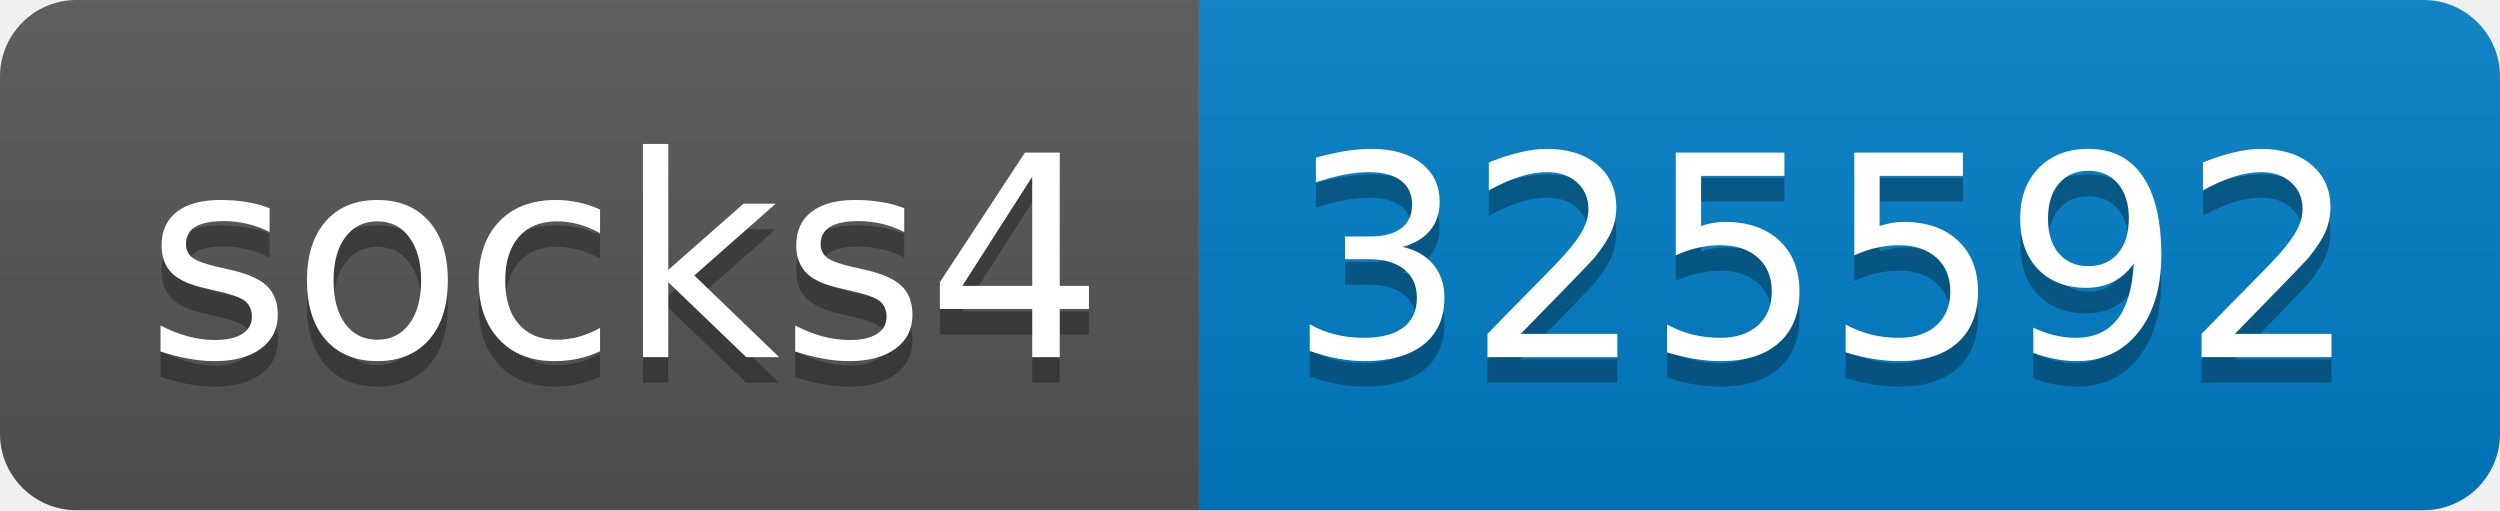
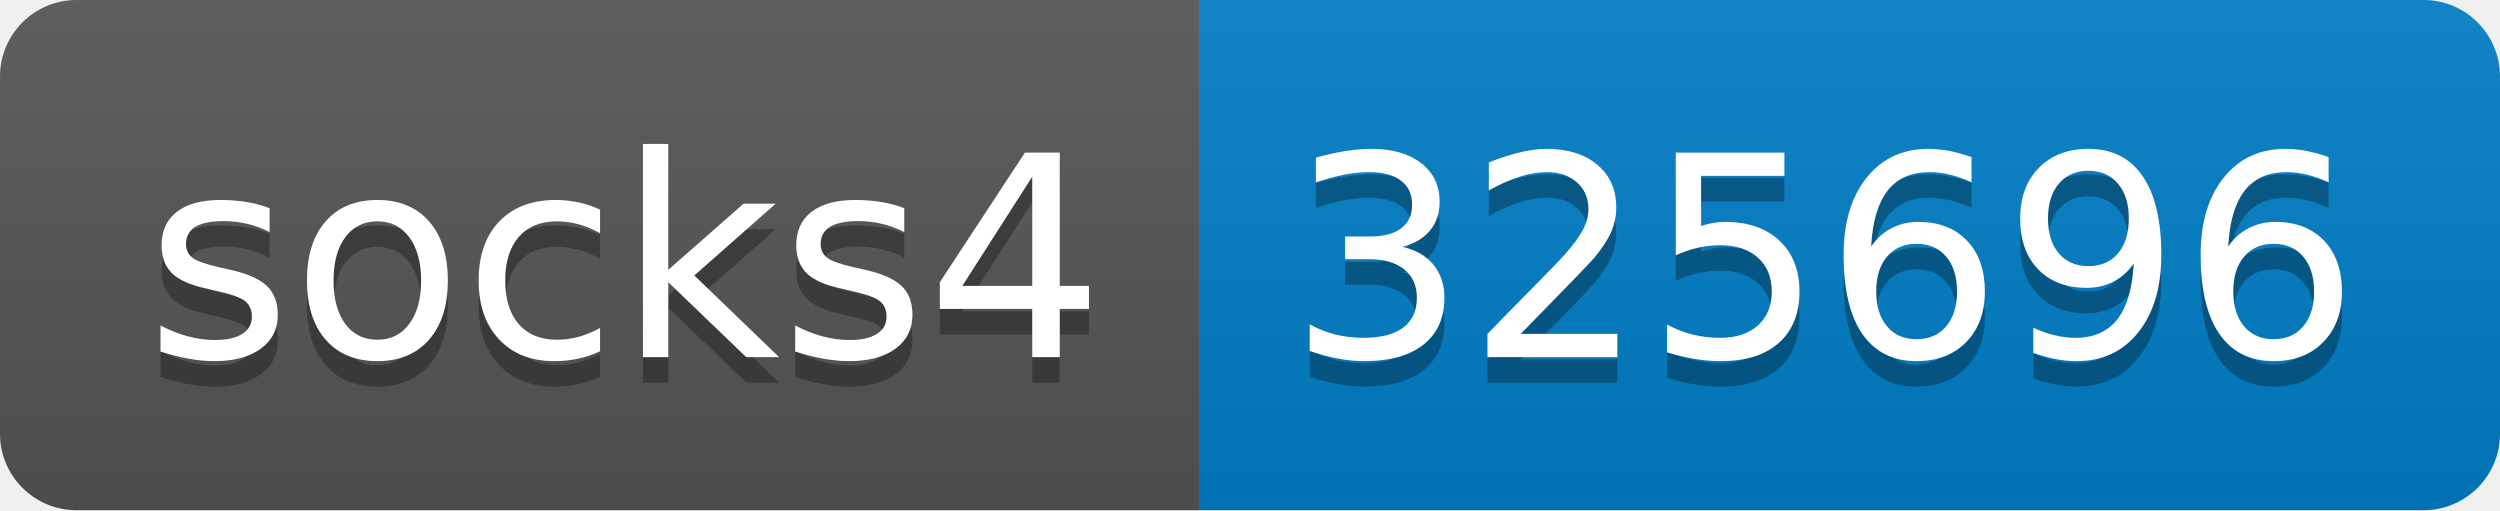
- <svg xmlns="http://www.w3.org/2000/svg" width="98" height="20" role="img" aria-label="socks4: 325592">
+ <svg xmlns="http://www.w3.org/2000/svg" width="98" height="20" role="img" aria-label="socks4: 325696">
  <linearGradient id="s" x2="0" y2="100%">
    <stop offset="0" stop-color="#bbb" stop-opacity=".1" />
    <stop offset="1" stop-opacity=".1" />
  </linearGradient>
  <clipPath id="r">
    <rect width="98" height="20" rx="3" fill="#fff" />
  </clipPath>
  <g clip-path="url(#r)">
    <rect width="47" height="20" fill="#555" />
    <rect x="47" width="51" height="20" fill="#007ec6" />
    <rect width="98" height="20" fill="url(#s)" />
  </g>
  <g fill="#fff" text-anchor="middle" font-family="Verdana,Geneva,DejaVu Sans,sans-serif" text-rendering="geometricPrecision" font-size="110">
    <text aria-hidden="true" x="245" y="150" fill="#010101" fill-opacity=".3" transform="scale(.1)" textLength="370">socks4</text>
    <text x="245" y="140" transform="scale(.1)" fill="#fff" textLength="370">socks4</text>
-     <text aria-hidden="true" x="715" y="150" fill="#010101" fill-opacity=".3" transform="scale(.1)" textLength="410">325592</text>
-     <text x="715" y="140" transform="scale(.1)" fill="#fff" textLength="410">325592</text>
+     <text aria-hidden="true" x="715" y="150" fill="#010101" fill-opacity=".3" transform="scale(.1)" textLength="410">325696</text>
+     <text x="715" y="140" transform="scale(.1)" fill="#fff" textLength="410">325696</text>
  </g>
</svg>
